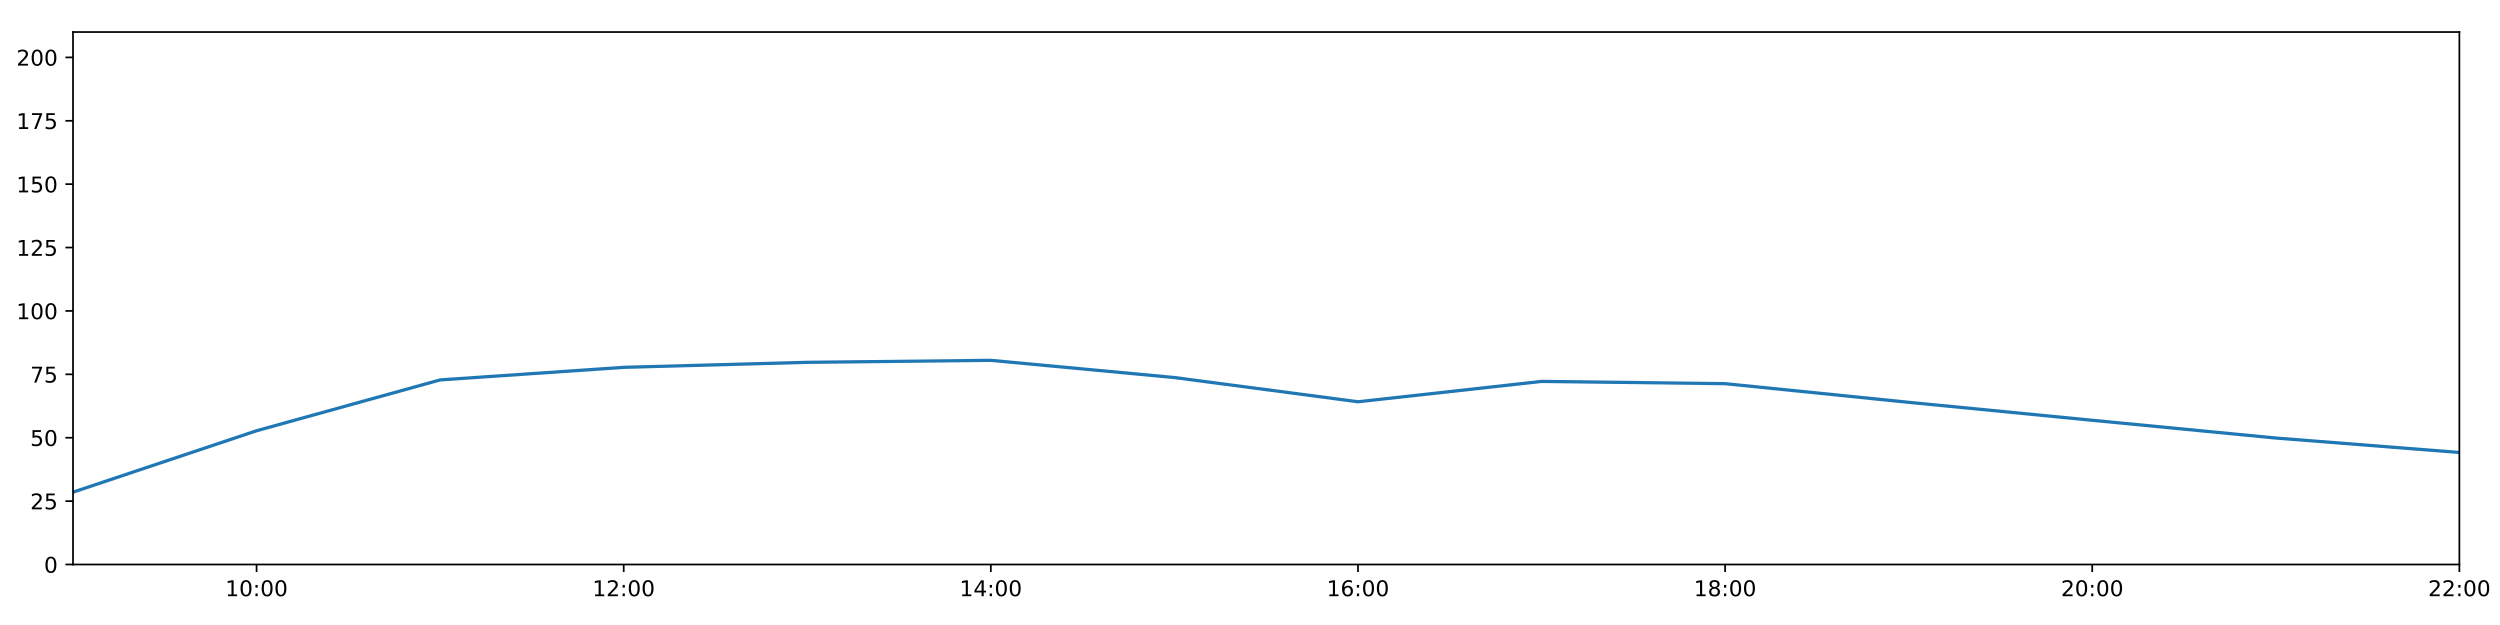
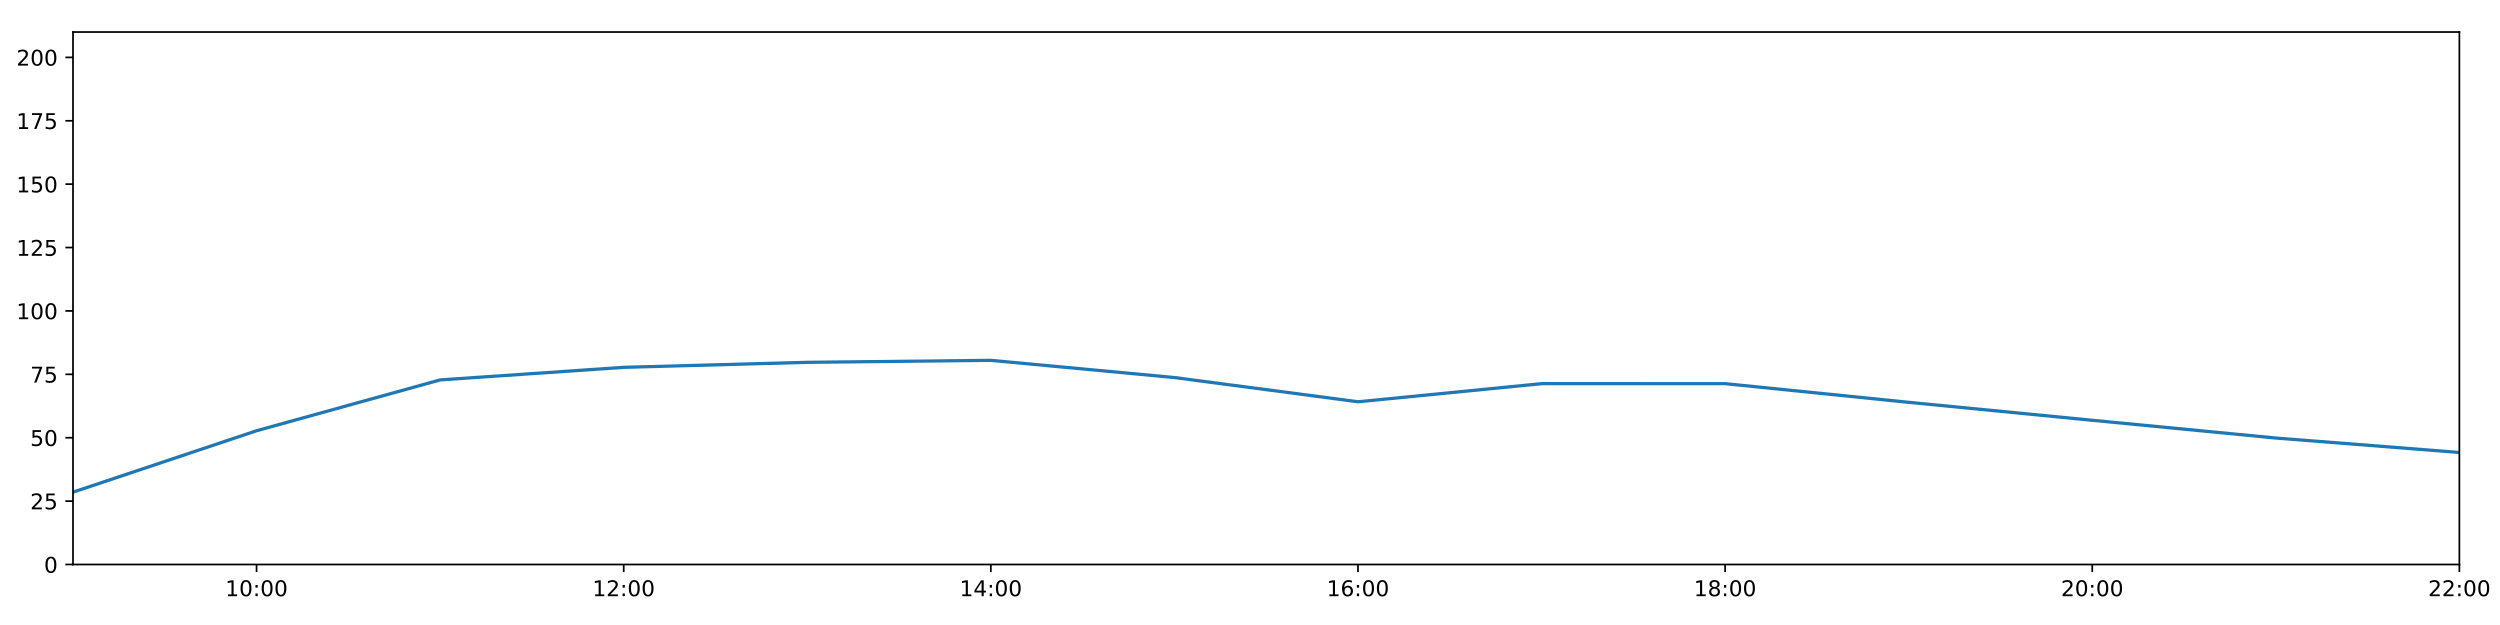
<svg xmlns="http://www.w3.org/2000/svg" xmlns:xlink="http://www.w3.org/1999/xlink" height="288pt" version="1.1" viewBox="0 0 1152 288" width="1152pt">
  <defs>
    <style type="text/css">
*{stroke-linecap:butt;stroke-linejoin:round;}
  </style>
  </defs>
  <g id="figure_1">
    <g id="patch_1">
      <path d="M 0 288  L 1152 288  L 1152 0  L 0 0  z " style="fill:#ffffff;" />
    </g>
    <g id="axes_1">
      <g id="patch_2">
        <path d="M 33.64 260.12  L 1133.28 260.12  L 1133.28 14.76  L 33.64 14.76  z " style="fill:#ffffff;" />
      </g>
      <g id="matplotlib.axis_1">
        <g id="xtick_1">
          <g id="line2d_1">
            <defs>
-               <path d="M 0 0  L 0 3.5  " id="mc974b3764a" style="stroke:#000000;stroke-width:0.8;" />
-             </defs>
-             <g>
-               <use style="stroke:#000000;stroke-width:0.8;" x="118.228" xlink:href="#mc974b3764a" y="260.12" />
+               <path d="M 0 0  L 0 3.5  " id="m1e2658ea1a" style="stroke:#000000;stroke-width:0.8;" />
+             </defs>
+             <g>
+               <use style="stroke:#000000;stroke-width:0.8;" x="118.228" xlink:href="#m1e2658ea1a" y="260.12" />
            </g>
          </g>
          <g id="text_1">
            <defs>
              <path d="M 12.406 8.297  L 28.516 8.297  L 28.516 63.922  L 10.984 60.406  L 10.984 69.391  L 28.422 72.906  L 38.281 72.906  L 38.281 8.297  L 54.391 8.297  L 54.391 0  L 12.406 0  z " id="DejaVuSans-49" />
              <path d="M 31.781 66.406  Q 24.172 66.406 20.328 58.906  Q 16.5 51.422 16.5 36.375  Q 16.5 21.391 20.328 13.891  Q 24.172 6.391 31.781 6.391  Q 39.453 6.391 43.281 13.891  Q 47.125 21.391 47.125 36.375  Q 47.125 51.422 43.281 58.906  Q 39.453 66.406 31.781 66.406  z M 31.781 74.219  Q 44.047 74.219 50.516 64.516  Q 56.984 54.828 56.984 36.375  Q 56.984 17.969 50.516 8.266  Q 44.047 -1.422 31.781 -1.422  Q 19.531 -1.422 13.062 8.266  Q 6.594 17.969 6.594 36.375  Q 6.594 54.828 13.062 64.516  Q 19.531 74.219 31.781 74.219  z " id="DejaVuSans-48" />
              <path d="M 11.719 12.406  L 22.016 12.406  L 22.016 0  L 11.719 0  z M 11.719 51.703  L 22.016 51.703  L 22.016 39.312  L 11.719 39.312  z " id="DejaVuSans-58" />
            </defs>
            <g transform="translate(103.8183 274.7184)scale(0.1 -0.1)">
              <use xlink:href="#DejaVuSans-49" />
              <use x="63.623" xlink:href="#DejaVuSans-48" />
              <use x="127.246" xlink:href="#DejaVuSans-58" />
              <use x="160.938" xlink:href="#DejaVuSans-48" />
              <use x="224.561" xlink:href="#DejaVuSans-48" />
            </g>
          </g>
        </g>
        <g id="xtick_2">
          <g id="line2d_2">
            <g>
-               <use style="stroke:#000000;stroke-width:0.8;" x="287.403" xlink:href="#mc974b3764a" y="260.12" />
+               <use style="stroke:#000000;stroke-width:0.8;" x="287.403" xlink:href="#m1e2658ea1a" y="260.12" />
            </g>
          </g>
          <g id="text_2">
            <defs>
              <path d="M 19.188 8.297  L 53.609 8.297  L 53.609 0  L 7.328 0  L 7.328 8.297  Q 12.938 14.109 22.625 23.891  Q 32.328 33.688 34.812 36.531  Q 39.547 41.844 41.422 45.531  Q 43.312 49.219 43.312 52.781  Q 43.312 58.594 39.234 62.25  Q 35.156 65.922 28.609 65.922  Q 23.969 65.922 18.812 64.312  Q 13.672 62.703 7.812 59.422  L 7.812 69.391  Q 13.766 71.781 18.938 73  Q 24.125 74.219 28.422 74.219  Q 39.75 74.219 46.484 68.547  Q 53.219 62.891 53.219 53.422  Q 53.219 48.922 51.531 44.891  Q 49.859 40.875 45.406 35.406  Q 44.188 33.984 37.641 27.219  Q 31.109 20.453 19.188 8.297  z " id="DejaVuSans-50" />
            </defs>
            <g transform="translate(272.9937 274.7184)scale(0.1 -0.1)">
              <use xlink:href="#DejaVuSans-49" />
              <use x="63.623" xlink:href="#DejaVuSans-50" />
              <use x="127.246" xlink:href="#DejaVuSans-58" />
              <use x="160.938" xlink:href="#DejaVuSans-48" />
              <use x="224.561" xlink:href="#DejaVuSans-48" />
            </g>
          </g>
        </g>
        <g id="xtick_3">
          <g id="line2d_3">
            <g>
-               <use style="stroke:#000000;stroke-width:0.8;" x="456.578" xlink:href="#mc974b3764a" y="260.12" />
+               <use style="stroke:#000000;stroke-width:0.8;" x="456.578" xlink:href="#m1e2658ea1a" y="260.12" />
            </g>
          </g>
          <g id="text_3">
            <defs>
              <path d="M 37.797 64.312  L 12.891 25.391  L 37.797 25.391  z M 35.203 72.906  L 47.609 72.906  L 47.609 25.391  L 58.016 25.391  L 58.016 17.188  L 47.609 17.188  L 47.609 0  L 37.797 0  L 37.797 17.188  L 4.891 17.188  L 4.891 26.703  z " id="DejaVuSans-52" />
            </defs>
            <g transform="translate(442.1691 274.7184)scale(0.1 -0.1)">
              <use xlink:href="#DejaVuSans-49" />
              <use x="63.623" xlink:href="#DejaVuSans-52" />
              <use x="127.246" xlink:href="#DejaVuSans-58" />
              <use x="160.938" xlink:href="#DejaVuSans-48" />
              <use x="224.561" xlink:href="#DejaVuSans-48" />
            </g>
          </g>
        </g>
        <g id="xtick_4">
          <g id="line2d_4">
            <g>
-               <use style="stroke:#000000;stroke-width:0.8;" x="625.754" xlink:href="#mc974b3764a" y="260.12" />
+               <use style="stroke:#000000;stroke-width:0.8;" x="625.754" xlink:href="#m1e2658ea1a" y="260.12" />
            </g>
          </g>
          <g id="text_4">
            <defs>
              <path d="M 33.016 40.375  Q 26.375 40.375 22.484 35.828  Q 18.609 31.297 18.609 23.391  Q 18.609 15.531 22.484 10.953  Q 26.375 6.391 33.016 6.391  Q 39.656 6.391 43.531 10.953  Q 47.406 15.531 47.406 23.391  Q 47.406 31.297 43.531 35.828  Q 39.656 40.375 33.016 40.375  z M 52.594 71.297  L 52.594 62.312  Q 48.875 64.062 45.094 64.984  Q 41.312 65.922 37.594 65.922  Q 27.828 65.922 22.672 59.328  Q 17.531 52.734 16.797 39.406  Q 19.672 43.656 24.016 45.922  Q 28.375 48.188 33.594 48.188  Q 44.578 48.188 50.953 41.516  Q 57.328 34.859 57.328 23.391  Q 57.328 12.156 50.688 5.359  Q 44.047 -1.422 33.016 -1.422  Q 20.359 -1.422 13.672 8.266  Q 6.984 17.969 6.984 36.375  Q 6.984 53.656 15.188 63.938  Q 23.391 74.219 37.203 74.219  Q 40.922 74.219 44.703 73.484  Q 48.484 72.75 52.594 71.297  z " id="DejaVuSans-54" />
            </defs>
            <g transform="translate(611.3445 274.7184)scale(0.1 -0.1)">
              <use xlink:href="#DejaVuSans-49" />
              <use x="63.623" xlink:href="#DejaVuSans-54" />
              <use x="127.246" xlink:href="#DejaVuSans-58" />
              <use x="160.938" xlink:href="#DejaVuSans-48" />
              <use x="224.561" xlink:href="#DejaVuSans-48" />
            </g>
          </g>
        </g>
        <g id="xtick_5">
          <g id="line2d_5">
            <g>
-               <use style="stroke:#000000;stroke-width:0.8;" x="794.929" xlink:href="#mc974b3764a" y="260.12" />
+               <use style="stroke:#000000;stroke-width:0.8;" x="794.929" xlink:href="#m1e2658ea1a" y="260.12" />
            </g>
          </g>
          <g id="text_5">
            <defs>
              <path d="M 31.781 34.625  Q 24.75 34.625 20.719 30.859  Q 16.703 27.094 16.703 20.516  Q 16.703 13.922 20.719 10.156  Q 24.75 6.391 31.781 6.391  Q 38.812 6.391 42.859 10.172  Q 46.922 13.969 46.922 20.516  Q 46.922 27.094 42.891 30.859  Q 38.875 34.625 31.781 34.625  z M 21.922 38.812  Q 15.578 40.375 12.031 44.719  Q 8.5 49.078 8.5 55.328  Q 8.5 64.062 14.719 69.141  Q 20.953 74.219 31.781 74.219  Q 42.672 74.219 48.875 69.141  Q 55.078 64.062 55.078 55.328  Q 55.078 49.078 51.531 44.719  Q 48 40.375 41.703 38.812  Q 48.828 37.156 52.797 32.312  Q 56.781 27.484 56.781 20.516  Q 56.781 9.906 50.312 4.234  Q 43.844 -1.422 31.781 -1.422  Q 19.734 -1.422 13.25 4.234  Q 6.781 9.906 6.781 20.516  Q 6.781 27.484 10.781 32.312  Q 14.797 37.156 21.922 38.812  z M 18.312 54.391  Q 18.312 48.734 21.844 45.562  Q 25.391 42.391 31.781 42.391  Q 38.141 42.391 41.719 45.562  Q 45.312 48.734 45.312 54.391  Q 45.312 60.062 41.719 63.234  Q 38.141 66.406 31.781 66.406  Q 25.391 66.406 21.844 63.234  Q 18.312 60.062 18.312 54.391  z " id="DejaVuSans-56" />
            </defs>
            <g transform="translate(780.5199 274.7184)scale(0.1 -0.1)">
              <use xlink:href="#DejaVuSans-49" />
              <use x="63.623" xlink:href="#DejaVuSans-56" />
              <use x="127.246" xlink:href="#DejaVuSans-58" />
              <use x="160.938" xlink:href="#DejaVuSans-48" />
              <use x="224.561" xlink:href="#DejaVuSans-48" />
            </g>
          </g>
        </g>
        <g id="xtick_6">
          <g id="line2d_6">
            <g>
-               <use style="stroke:#000000;stroke-width:0.8;" x="964.105" xlink:href="#mc974b3764a" y="260.12" />
+               <use style="stroke:#000000;stroke-width:0.8;" x="964.105" xlink:href="#m1e2658ea1a" y="260.12" />
            </g>
          </g>
          <g id="text_6">
            <g transform="translate(949.6952 274.7184)scale(0.1 -0.1)">
              <use xlink:href="#DejaVuSans-50" />
              <use x="63.623" xlink:href="#DejaVuSans-48" />
              <use x="127.246" xlink:href="#DejaVuSans-58" />
              <use x="160.938" xlink:href="#DejaVuSans-48" />
              <use x="224.561" xlink:href="#DejaVuSans-48" />
            </g>
          </g>
        </g>
        <g id="xtick_7">
          <g id="line2d_7">
            <g>
-               <use style="stroke:#000000;stroke-width:0.8;" x="1133.28" xlink:href="#mc974b3764a" y="260.12" />
+               <use style="stroke:#000000;stroke-width:0.8;" x="1133.28" xlink:href="#m1e2658ea1a" y="260.12" />
            </g>
          </g>
          <g id="text_7">
            <g transform="translate(1118.871 274.7184)scale(0.1 -0.1)">
              <use xlink:href="#DejaVuSans-50" />
              <use x="63.623" xlink:href="#DejaVuSans-50" />
              <use x="127.246" xlink:href="#DejaVuSans-58" />
              <use x="160.938" xlink:href="#DejaVuSans-48" />
              <use x="224.561" xlink:href="#DejaVuSans-48" />
            </g>
          </g>
        </g>
      </g>
      <g id="matplotlib.axis_2">
        <g id="ytick_1">
          <g id="line2d_8">
            <defs>
-               <path d="M 0 0  L -3.5 0  " id="m136a3978c3" style="stroke:#000000;stroke-width:0.8;" />
-             </defs>
-             <g>
-               <use style="stroke:#000000;stroke-width:0.8;" x="33.64" xlink:href="#m136a3978c3" y="260.12" />
+               <path d="M 0 0  L -3.5 0  " id="m3a03e92052" style="stroke:#000000;stroke-width:0.8;" />
+             </defs>
+             <g>
+               <use style="stroke:#000000;stroke-width:0.8;" x="33.64" xlink:href="#m3a03e92052" y="260.12" />
            </g>
          </g>
          <g id="text_8">
            <g transform="translate(20.2775 263.9192)scale(0.1 -0.1)">
              <use xlink:href="#DejaVuSans-48" />
            </g>
          </g>
        </g>
        <g id="ytick_2">
          <g id="line2d_9">
            <g>
-               <use style="stroke:#000000;stroke-width:0.8;" x="33.64" xlink:href="#m136a3978c3" y="230.91" />
+               <use style="stroke:#000000;stroke-width:0.8;" x="33.64" xlink:href="#m3a03e92052" y="230.91" />
            </g>
          </g>
          <g id="text_9">
            <defs>
              <path d="M 10.797 72.906  L 49.516 72.906  L 49.516 64.594  L 19.828 64.594  L 19.828 46.734  Q 21.969 47.469 24.109 47.828  Q 26.266 48.188 28.422 48.188  Q 40.625 48.188 47.75 41.5  Q 54.891 34.812 54.891 23.391  Q 54.891 11.625 47.562 5.094  Q 40.234 -1.422 26.906 -1.422  Q 22.312 -1.422 17.547 -0.641  Q 12.797 0.141 7.719 1.703  L 7.719 11.625  Q 12.109 9.234 16.797 8.062  Q 21.484 6.891 26.703 6.891  Q 35.156 6.891 40.078 11.328  Q 45.016 15.766 45.016 23.391  Q 45.016 31 40.078 35.438  Q 35.156 39.891 26.703 39.891  Q 22.75 39.891 18.812 39.016  Q 14.891 38.141 10.797 36.281  z " id="DejaVuSans-53" />
            </defs>
            <g transform="translate(13.915 234.7097)scale(0.1 -0.1)">
              <use xlink:href="#DejaVuSans-50" />
              <use x="63.623" xlink:href="#DejaVuSans-53" />
            </g>
          </g>
        </g>
        <g id="ytick_3">
          <g id="line2d_10">
            <g>
-               <use style="stroke:#000000;stroke-width:0.8;" x="33.64" xlink:href="#m136a3978c3" y="201.701" />
+               <use style="stroke:#000000;stroke-width:0.8;" x="33.64" xlink:href="#m3a03e92052" y="201.701" />
            </g>
          </g>
          <g id="text_10">
            <g transform="translate(13.915 205.5002)scale(0.1 -0.1)">
              <use xlink:href="#DejaVuSans-53" />
              <use x="63.623" xlink:href="#DejaVuSans-48" />
            </g>
          </g>
        </g>
        <g id="ytick_4">
          <g id="line2d_11">
            <g>
-               <use style="stroke:#000000;stroke-width:0.8;" x="33.64" xlink:href="#m136a3978c3" y="172.491" />
+               <use style="stroke:#000000;stroke-width:0.8;" x="33.64" xlink:href="#m3a03e92052" y="172.491" />
            </g>
          </g>
          <g id="text_11">
            <defs>
              <path d="M 8.203 72.906  L 55.078 72.906  L 55.078 68.703  L 28.609 0  L 18.312 0  L 43.219 64.594  L 8.203 64.594  z " id="DejaVuSans-55" />
            </defs>
            <g transform="translate(13.915 176.2906)scale(0.1 -0.1)">
              <use xlink:href="#DejaVuSans-55" />
              <use x="63.623" xlink:href="#DejaVuSans-53" />
            </g>
          </g>
        </g>
        <g id="ytick_5">
          <g id="line2d_12">
            <g>
-               <use style="stroke:#000000;stroke-width:0.8;" x="33.64" xlink:href="#m136a3978c3" y="143.282" />
+               <use style="stroke:#000000;stroke-width:0.8;" x="33.64" xlink:href="#m3a03e92052" y="143.282" />
            </g>
          </g>
          <g id="text_12">
            <g transform="translate(7.5525 147.0811)scale(0.1 -0.1)">
              <use xlink:href="#DejaVuSans-49" />
              <use x="63.623" xlink:href="#DejaVuSans-48" />
              <use x="127.246" xlink:href="#DejaVuSans-48" />
            </g>
          </g>
        </g>
        <g id="ytick_6">
          <g id="line2d_13">
            <g>
-               <use style="stroke:#000000;stroke-width:0.8;" x="33.64" xlink:href="#m136a3978c3" y="114.072" />
+               <use style="stroke:#000000;stroke-width:0.8;" x="33.64" xlink:href="#m3a03e92052" y="114.072" />
            </g>
          </g>
          <g id="text_13">
            <g transform="translate(7.5525 117.8716)scale(0.1 -0.1)">
              <use xlink:href="#DejaVuSans-49" />
              <use x="63.623" xlink:href="#DejaVuSans-50" />
              <use x="127.246" xlink:href="#DejaVuSans-53" />
            </g>
          </g>
        </g>
        <g id="ytick_7">
          <g id="line2d_14">
            <g>
-               <use style="stroke:#000000;stroke-width:0.8;" x="33.64" xlink:href="#m136a3978c3" y="84.863" />
+               <use style="stroke:#000000;stroke-width:0.8;" x="33.64" xlink:href="#m3a03e92052" y="84.863" />
            </g>
          </g>
          <g id="text_14">
            <g transform="translate(7.5525 88.66208)scale(0.1 -0.1)">
              <use xlink:href="#DejaVuSans-49" />
              <use x="63.623" xlink:href="#DejaVuSans-53" />
              <use x="127.246" xlink:href="#DejaVuSans-48" />
            </g>
          </g>
        </g>
        <g id="ytick_8">
          <g id="line2d_15">
            <g>
-               <use style="stroke:#000000;stroke-width:0.8;" x="33.64" xlink:href="#m136a3978c3" y="55.653" />
+               <use style="stroke:#000000;stroke-width:0.8;" x="33.64" xlink:href="#m3a03e92052" y="55.653" />
            </g>
          </g>
          <g id="text_15">
            <g transform="translate(7.5525 59.45255)scale(0.1 -0.1)">
              <use xlink:href="#DejaVuSans-49" />
              <use x="63.623" xlink:href="#DejaVuSans-55" />
              <use x="127.246" xlink:href="#DejaVuSans-53" />
            </g>
          </g>
        </g>
        <g id="ytick_9">
          <g id="line2d_16">
            <g>
-               <use style="stroke:#000000;stroke-width:0.8;" x="33.64" xlink:href="#m136a3978c3" y="26.444" />
+               <use style="stroke:#000000;stroke-width:0.8;" x="33.64" xlink:href="#m3a03e92052" y="26.444" />
            </g>
          </g>
          <g id="text_16">
            <g transform="translate(7.5525 30.24303)scale(0.1 -0.1)">
              <use xlink:href="#DejaVuSans-50" />
              <use x="63.623" xlink:href="#DejaVuSans-48" />
              <use x="127.246" xlink:href="#DejaVuSans-48" />
            </g>
          </g>
        </g>
      </g>
      <g id="line2d_17">
-         <path clip-path="url(#pce6f7b2b87)" d="M 33.64 226.782  L 118.228 198.488  L 202.815 175.062  L 287.403 169.268  L 371.991 166.961  L 456.578 166.045  L 541.166 173.971  L 625.754 185.135  L 710.342 175.753  L 794.929 176.793  L 879.517 185.39  L 964.105 193.668  L 1048.692 201.847  L 1133.28 208.508  " style="fill:none;stroke:#1f77b4;stroke-linecap:square;stroke-width:1.5;" />
+         <path clip-path="url(#p80832586f9)" d="M 33.64 226.782  L 118.228 198.488  L 202.815 175.062  L 287.403 169.268  L 371.991 166.961  L 456.578 166.045  L 541.166 173.971  L 625.754 185.135  L 710.342 176.791  L 794.929 176.793  L 879.517 185.39  L 964.105 193.668  L 1048.692 201.847  L 1133.28 208.508  " style="fill:none;stroke:#1f77b4;stroke-linecap:square;stroke-width:1.5;" />
      </g>
      <g id="patch_3">
        <path d="M 33.64 260.12  L 33.64 14.76  " style="fill:none;stroke:#000000;stroke-linecap:square;stroke-linejoin:miter;stroke-width:0.8;" />
      </g>
      <g id="patch_4">
        <path d="M 1133.28 260.12  L 1133.28 14.76  " style="fill:none;stroke:#000000;stroke-linecap:square;stroke-linejoin:miter;stroke-width:0.8;" />
      </g>
      <g id="patch_5">
        <path d="M 33.64 260.12  L 1133.28 260.12  " style="fill:none;stroke:#000000;stroke-linecap:square;stroke-linejoin:miter;stroke-width:0.8;" />
      </g>
      <g id="patch_6">
        <path d="M 33.64 14.76  L 1133.28 14.76  " style="fill:none;stroke:#000000;stroke-linecap:square;stroke-linejoin:miter;stroke-width:0.8;" />
      </g>
    </g>
  </g>
  <defs>
-     <clipPath id="pce6f7b2b87">
+     <clipPath id="p80832586f9">
      <rect height="245.36" width="1099.64" x="33.64" y="14.76" />
    </clipPath>
  </defs>
</svg>
